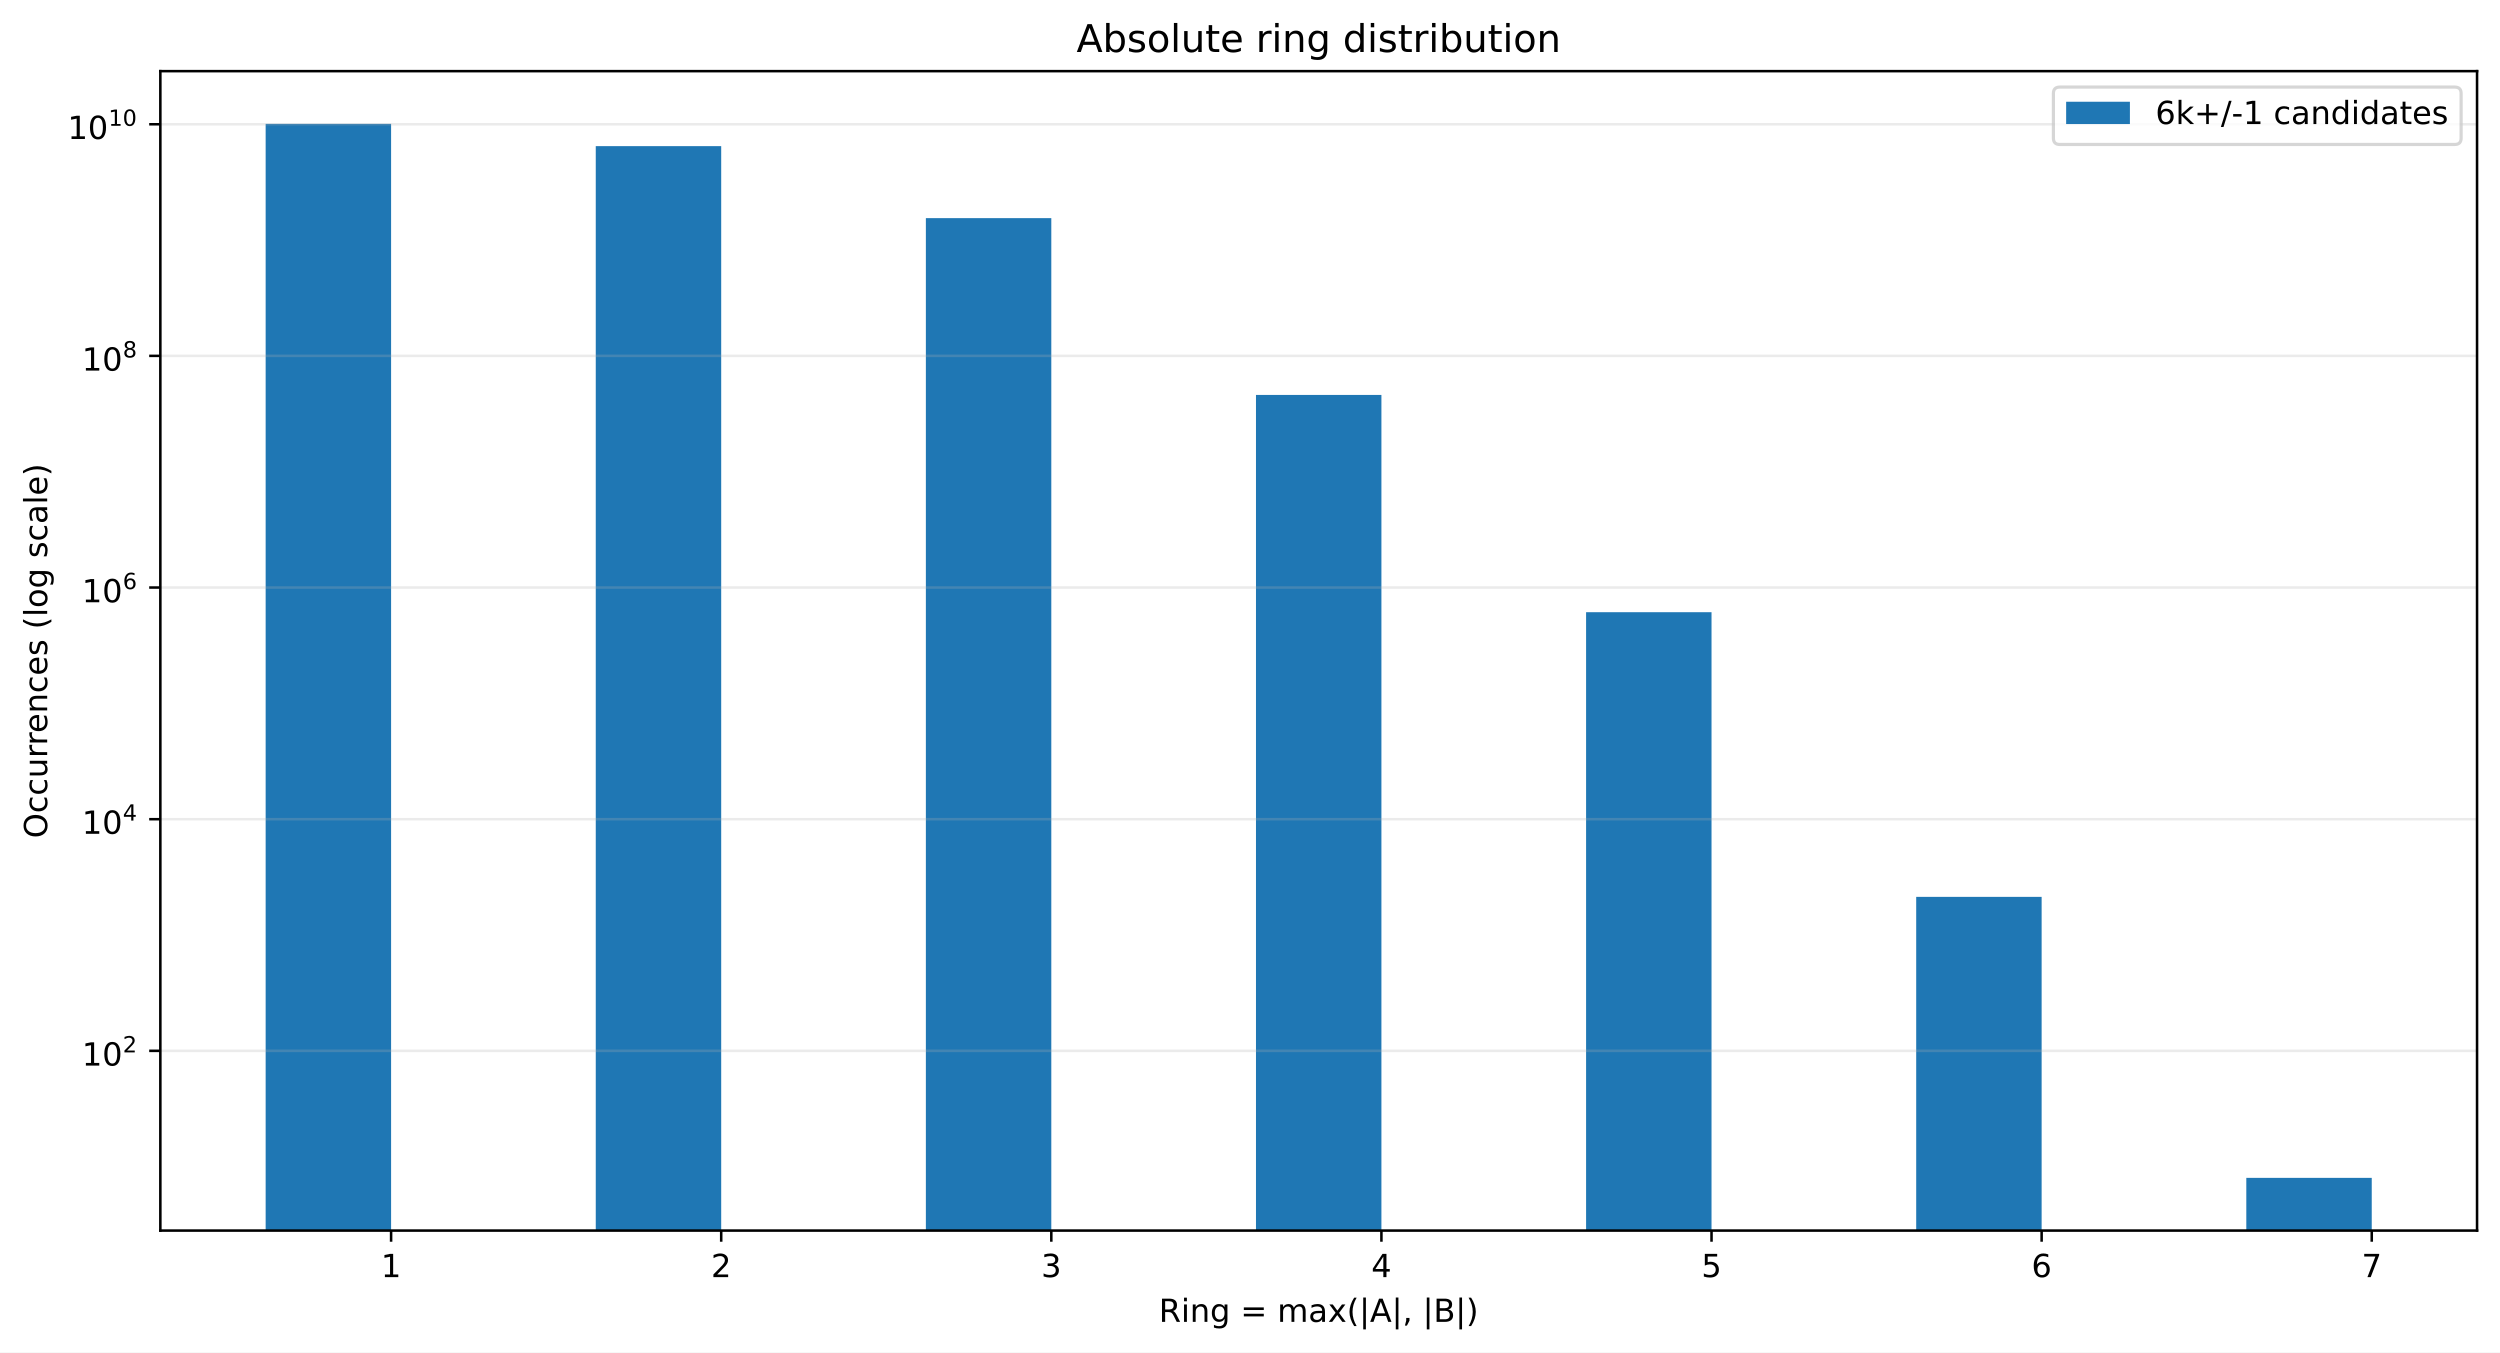
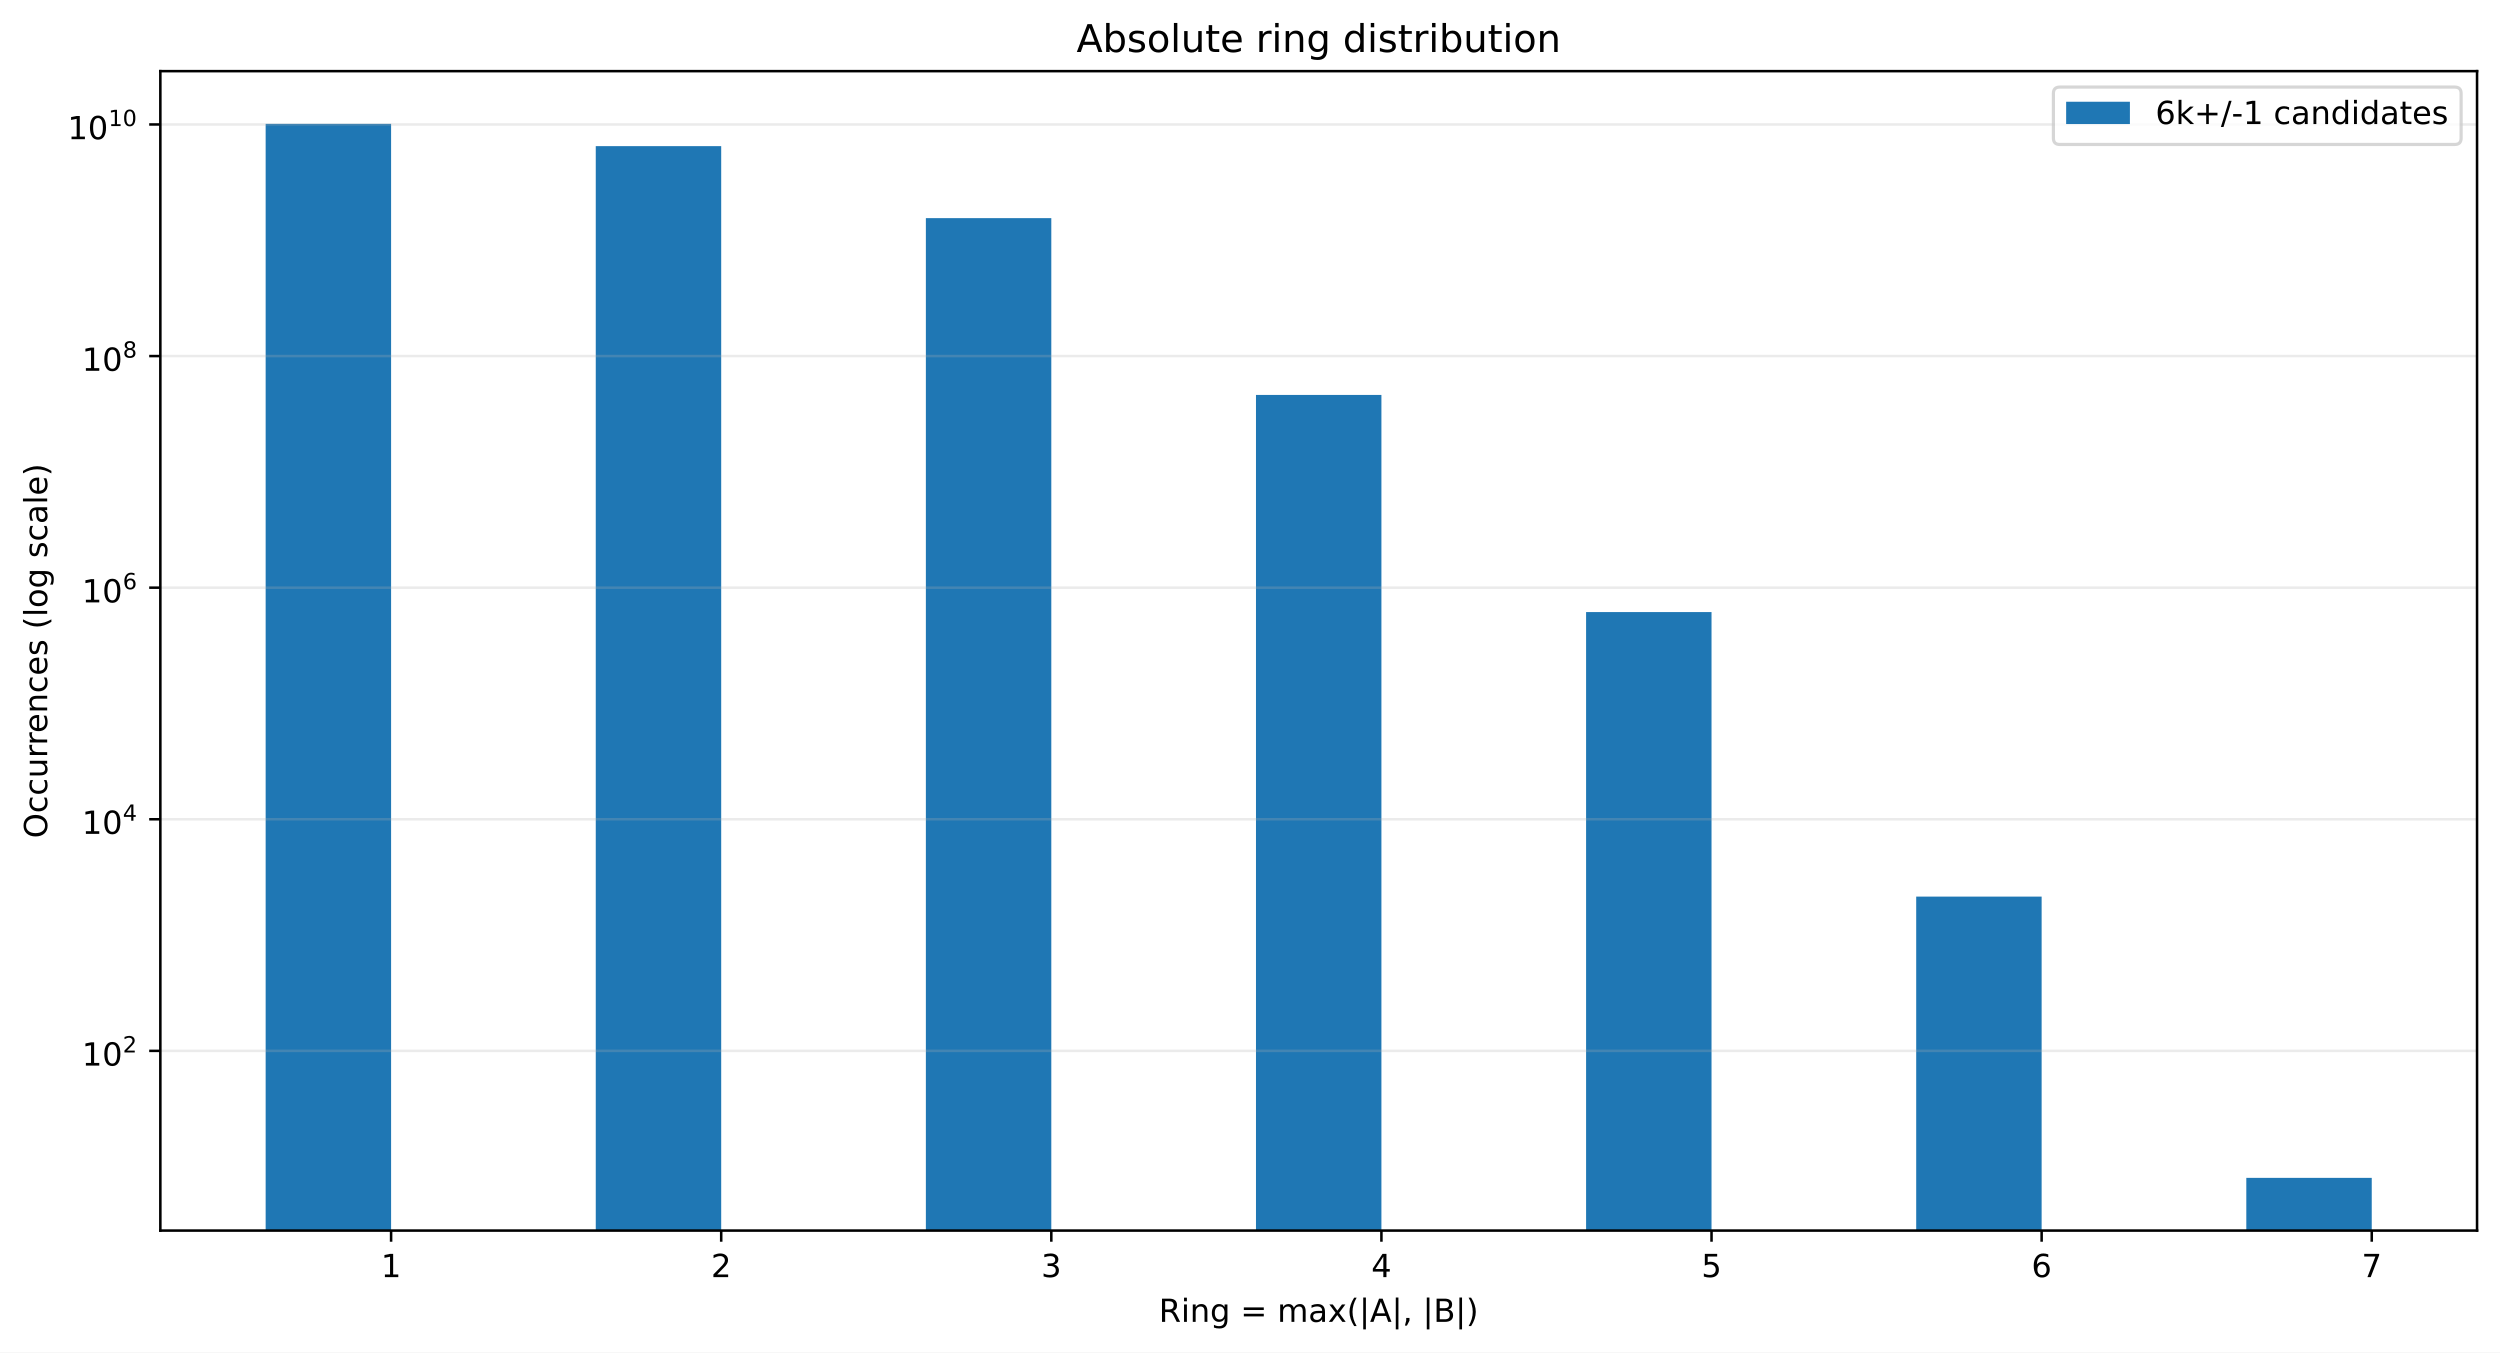
<svg xmlns="http://www.w3.org/2000/svg" xmlns:xlink="http://www.w3.org/1999/xlink" width="784.258pt" height="424.28pt" viewBox="0 0 784.258 424.28" version="1.1">
  <defs>
    <style type="text/css">*{stroke-linejoin: round; stroke-linecap: butt}</style>
  </defs>
  <g id="figure_1">
    <g id="patch_1">
      <path d="M 0 424.28  L 784.258 424.28  L 784.258 0  L 0 0  z " style="fill: #ffffff" />
    </g>
    <g id="axes_1">
      <g id="patch_2">
        <path d="M 50.301 386.036  L 777.058 386.036  L 777.058 22.318  L 50.301 22.318  z " style="fill: #ffffff" />
      </g>
      <g id="patch_3">
-         <path d="M 83.335 36736.484  L 122.687 36736.484  L 122.687 38.851  L 83.335 38.851  z " clip-path="url(#p8caac7ae0b)" style="fill: #1f77b4" />
+         <path d="M 83.335 36728.574  L 122.687 36728.574  L 122.687 38.851  L 83.335 38.851  z " clip-path="url(#pc36ef60cd7)" style="fill: #1f77b4" />
      </g>
      <g id="patch_4">
-         <path d="M 186.891 36736.484  L 226.243 36736.484  L 226.243 45.844  L 186.891 45.844  z " clip-path="url(#p8caac7ae0b)" style="fill: #1f77b4" />
+         <path d="M 186.891 36728.574  L 226.243 36728.574  L 226.243 45.843  L 186.891 45.843  z " clip-path="url(#pc36ef60cd7)" style="fill: #1f77b4" />
      </g>
      <g id="patch_5">
-         <path d="M 290.448 36736.484  L 329.799 36736.484  L 329.799 68.433  L 290.448 68.433  z " clip-path="url(#p8caac7ae0b)" style="fill: #1f77b4" />
+         <path d="M 290.448 36728.574  L 329.799 36728.574  L 329.799 68.426  L 290.448 68.426  z " clip-path="url(#pc36ef60cd7)" style="fill: #1f77b4" />
      </g>
      <g id="patch_6">
-         <path d="M 394.004 36736.484  L 433.355 36736.484  L 433.355 123.9  L 394.004 123.9  z " clip-path="url(#p8caac7ae0b)" style="fill: #1f77b4" />
+         <path d="M 394.004 36728.574  L 433.355 36728.574  L 433.355 123.882  L 394.004 123.882  z " clip-path="url(#pc36ef60cd7)" style="fill: #1f77b4" />
      </g>
      <g id="patch_7">
-         <path d="M 497.56 36736.484  L 536.912 36736.484  L 536.912 192.046  L 497.56 192.046  z " clip-path="url(#p8caac7ae0b)" style="fill: #1f77b4" />
+         <path d="M 497.56 36728.574  L 536.912 36728.574  L 536.912 192.015  L 497.56 192.015  z " clip-path="url(#pc36ef60cd7)" style="fill: #1f77b4" />
      </g>
      <g id="patch_8">
-         <path d="M 601.116 36736.484  L 640.468 36736.484  L 640.468 281.36  L 601.116 281.36  z " clip-path="url(#p8caac7ae0b)" style="fill: #1f77b4" />
+         <path d="M 601.116 36728.574  L 640.468 36728.574  L 640.468 281.261  L 601.116 281.261  z " clip-path="url(#pc36ef60cd7)" style="fill: #1f77b4" />
      </g>
      <g id="patch_9">
-         <path d="M 704.673 36736.484  L 744.024 36736.484  L 744.024 369.503  L 704.673 369.503  z " clip-path="url(#p8caac7ae0b)" style="fill: #1f77b4" />
+         <path d="M 704.673 36728.574  L 744.024 36728.574  L 744.024 369.503  L 704.673 369.503  z " clip-path="url(#pc36ef60cd7)" style="fill: #1f77b4" />
      </g>
      <g id="matplotlib.axis_1">
        <g id="xtick_1">
          <g id="line2d_1">
            <defs>
-               <path id="m0786ee6fec" d="M 0 0  L 0 3.5  " style="stroke: #000000; stroke-width: 0.8" />
+               <path id="m1dfde1f70f" d="M 0 0  L 0 3.5  " style="stroke: #000000; stroke-width: 0.8" />
            </defs>
            <g>
-               <use xlink:href="#m0786ee6fec" x="122.687" y="386.036" style="stroke: #000000; stroke-width: 0.8" />
+               <use xlink:href="#m1dfde1f70f" x="122.687" y="386.036" style="stroke: #000000; stroke-width: 0.8" />
            </g>
          </g>
          <g id="text_1">
            <g transform="translate(119.5053 400.6334) scale(0.1 -0.1)">
              <defs>
                <path id="DejaVuSans-14" d="M 794 531  L 1825 531  L 1825 4091  L 703 3866  L 703 4441  L 1819 4666  L 2450 4666  L 2450 531  L 3481 531  L 3481 0  L 794 0  L 794 531  z " transform="scale(0.015625)" />
              </defs>
              <use xlink:href="#DejaVuSans-14" />
            </g>
          </g>
        </g>
        <g id="xtick_2">
          <g id="line2d_2">
            <g>
-               <use xlink:href="#m0786ee6fec" x="226.243" y="386.036" style="stroke: #000000; stroke-width: 0.8" />
+               <use xlink:href="#m1dfde1f70f" x="226.243" y="386.036" style="stroke: #000000; stroke-width: 0.8" />
            </g>
          </g>
          <g id="text_2">
            <g transform="translate(223.0616 400.6334) scale(0.1 -0.1)">
              <defs>
                <path id="DejaVuSans-15" d="M 1228 531  L 3431 531  L 3431 0  L 469 0  L 469 531  Q 828 903 1448 1529  Q 2069 2156 2228 2338  Q 2531 2678 2651 2914  Q 2772 3150 2772 3378  Q 2772 3750 2511 3984  Q 2250 4219 1831 4219  Q 1534 4219 1204 4116  Q 875 4013 500 3803  L 500 4441  Q 881 4594 1212 4672  Q 1544 4750 1819 4750  Q 2544 4750 2975 4387  Q 3406 4025 3406 3419  Q 3406 3131 3298 2873  Q 3191 2616 2906 2266  Q 2828 2175 2409 1742  Q 1991 1309 1228 531  z " transform="scale(0.015625)" />
              </defs>
              <use xlink:href="#DejaVuSans-15" />
            </g>
          </g>
        </g>
        <g id="xtick_3">
          <g id="line2d_3">
            <g>
-               <use xlink:href="#m0786ee6fec" x="329.799" y="386.036" style="stroke: #000000; stroke-width: 0.8" />
+               <use xlink:href="#m1dfde1f70f" x="329.799" y="386.036" style="stroke: #000000; stroke-width: 0.8" />
            </g>
          </g>
          <g id="text_3">
            <g transform="translate(326.6178 400.6334) scale(0.1 -0.1)">
              <defs>
                <path id="DejaVuSans-16" d="M 2597 2516  Q 3050 2419 3304 2112  Q 3559 1806 3559 1356  Q 3559 666 3084 287  Q 2609 -91 1734 -91  Q 1441 -91 1130 -33  Q 819 25 488 141  L 488 750  Q 750 597 1062 519  Q 1375 441 1716 441  Q 2309 441 2620 675  Q 2931 909 2931 1356  Q 2931 1769 2642 2001  Q 2353 2234 1838 2234  L 1294 2234  L 1294 2753  L 1863 2753  Q 2328 2753 2575 2939  Q 2822 3125 2822 3475  Q 2822 3834 2567 4026  Q 2313 4219 1838 4219  Q 1578 4219 1281 4162  Q 984 4106 628 3988  L 628 4550  Q 988 4650 1302 4700  Q 1616 4750 1894 4750  Q 2613 4750 3031 4423  Q 3450 4097 3450 3541  Q 3450 3153 3228 2886  Q 3006 2619 2597 2516  z " transform="scale(0.015625)" />
              </defs>
              <use xlink:href="#DejaVuSans-16" />
            </g>
          </g>
        </g>
        <g id="xtick_4">
          <g id="line2d_4">
            <g>
-               <use xlink:href="#m0786ee6fec" x="433.355" y="386.036" style="stroke: #000000; stroke-width: 0.8" />
+               <use xlink:href="#m1dfde1f70f" x="433.355" y="386.036" style="stroke: #000000; stroke-width: 0.8" />
            </g>
          </g>
          <g id="text_4">
            <g transform="translate(430.174 400.6334) scale(0.1 -0.1)">
              <defs>
                <path id="DejaVuSans-17" d="M 2419 4116  L 825 1625  L 2419 1625  L 2419 4116  z M 2253 4666  L 3047 4666  L 3047 1625  L 3713 1625  L 3713 1100  L 3047 1100  L 3047 0  L 2419 0  L 2419 1100  L 313 1100  L 313 1709  L 2253 4666  z " transform="scale(0.015625)" />
              </defs>
              <use xlink:href="#DejaVuSans-17" />
            </g>
          </g>
        </g>
        <g id="xtick_5">
          <g id="line2d_5">
            <g>
-               <use xlink:href="#m0786ee6fec" x="536.912" y="386.036" style="stroke: #000000; stroke-width: 0.8" />
+               <use xlink:href="#m1dfde1f70f" x="536.912" y="386.036" style="stroke: #000000; stroke-width: 0.8" />
            </g>
          </g>
          <g id="text_5">
            <g transform="translate(533.7303 400.6334) scale(0.1 -0.1)">
              <defs>
                <path id="DejaVuSans-18" d="M 691 4666  L 3169 4666  L 3169 4134  L 1269 4134  L 1269 2991  Q 1406 3038 1543 3061  Q 1681 3084 1819 3084  Q 2600 3084 3056 2656  Q 3513 2228 3513 1497  Q 3513 744 3044 326  Q 2575 -91 1722 -91  Q 1428 -91 1123 -41  Q 819 9 494 109  L 494 744  Q 775 591 1075 516  Q 1375 441 1709 441  Q 2250 441 2565 725  Q 2881 1009 2881 1497  Q 2881 1984 2565 2268  Q 2250 2553 1709 2553  Q 1456 2553 1204 2497  Q 953 2441 691 2322  L 691 4666  z " transform="scale(0.015625)" />
              </defs>
              <use xlink:href="#DejaVuSans-18" />
            </g>
          </g>
        </g>
        <g id="xtick_6">
          <g id="line2d_6">
            <g>
-               <use xlink:href="#m0786ee6fec" x="640.468" y="386.036" style="stroke: #000000; stroke-width: 0.8" />
+               <use xlink:href="#m1dfde1f70f" x="640.468" y="386.036" style="stroke: #000000; stroke-width: 0.8" />
            </g>
          </g>
          <g id="text_6">
            <g transform="translate(637.2865 400.6334) scale(0.1 -0.1)">
              <defs>
                <path id="DejaVuSans-19" d="M 2113 2584  Q 1688 2584 1439 2293  Q 1191 2003 1191 1497  Q 1191 994 1439 701  Q 1688 409 2113 409  Q 2538 409 2786 701  Q 3034 994 3034 1497  Q 3034 2003 2786 2293  Q 2538 2584 2113 2584  z M 3366 4563  L 3366 3988  Q 3128 4100 2886 4159  Q 2644 4219 2406 4219  Q 1781 4219 1451 3797  Q 1122 3375 1075 2522  Q 1259 2794 1537 2939  Q 1816 3084 2150 3084  Q 2853 3084 3261 2657  Q 3669 2231 3669 1497  Q 3669 778 3244 343  Q 2819 -91 2113 -91  Q 1303 -91 875 529  Q 447 1150 447 2328  Q 447 3434 972 4092  Q 1497 4750 2381 4750  Q 2619 4750 2861 4703  Q 3103 4656 3366 4563  z " transform="scale(0.015625)" />
              </defs>
              <use xlink:href="#DejaVuSans-19" />
            </g>
          </g>
        </g>
        <g id="xtick_7">
          <g id="line2d_7">
            <g>
-               <use xlink:href="#m0786ee6fec" x="744.024" y="386.036" style="stroke: #000000; stroke-width: 0.8" />
+               <use xlink:href="#m1dfde1f70f" x="744.024" y="386.036" style="stroke: #000000; stroke-width: 0.8" />
            </g>
          </g>
          <g id="text_7">
            <g transform="translate(740.8427 400.6334) scale(0.1 -0.1)">
              <defs>
                <path id="DejaVuSans-1a" d="M 525 4666  L 3525 4666  L 3525 4397  L 1831 0  L 1172 0  L 2766 4134  L 525 4134  L 525 4666  z " transform="scale(0.015625)" />
              </defs>
              <use xlink:href="#DejaVuSans-1a" />
            </g>
          </g>
        </g>
        <g id="text_8">
          <g transform="translate(363.5437 414.678) scale(0.1 -0.1)">
            <defs>
              <path id="DejaVuSans-35" d="M 2841 2188  Q 3044 2119 3236 1894  Q 3428 1669 3622 1275  L 4263 0  L 3584 0  L 2988 1197  Q 2756 1666 2539 1819  Q 2322 1972 1947 1972  L 1259 1972  L 1259 0  L 628 0  L 628 4666  L 2053 4666  Q 2853 4666 3247 4331  Q 3641 3997 3641 3322  Q 3641 2881 3436 2590  Q 3231 2300 2841 2188  z M 1259 4147  L 1259 2491  L 2053 2491  Q 2509 2491 2742 2702  Q 2975 2913 2975 3322  Q 2975 3731 2742 3939  Q 2509 4147 2053 4147  L 1259 4147  z " transform="scale(0.015625)" />
              <path id="DejaVuSans-4c" d="M 603 3500  L 1178 3500  L 1178 0  L 603 0  L 603 3500  z M 603 4863  L 1178 4863  L 1178 4134  L 603 4134  L 603 4863  z " transform="scale(0.015625)" />
              <path id="DejaVuSans-51" d="M 3513 2113  L 3513 0  L 2938 0  L 2938 2094  Q 2938 2591 2744 2837  Q 2550 3084 2163 3084  Q 1697 3084 1428 2787  Q 1159 2491 1159 1978  L 1159 0  L 581 0  L 581 3500  L 1159 3500  L 1159 2956  Q 1366 3272 1645 3428  Q 1925 3584 2291 3584  Q 2894 3584 3203 3211  Q 3513 2838 3513 2113  z " transform="scale(0.015625)" />
              <path id="DejaVuSans-4a" d="M 2906 1791  Q 2906 2416 2648 2759  Q 2391 3103 1925 3103  Q 1463 3103 1205 2759  Q 947 2416 947 1791  Q 947 1169 1205 825  Q 1463 481 1925 481  Q 2391 481 2648 825  Q 2906 1169 2906 1791  z M 3481 434  Q 3481 -459 3084 -895  Q 2688 -1331 1869 -1331  Q 1566 -1331 1297 -1286  Q 1028 -1241 775 -1147  L 775 -588  Q 1028 -725 1275 -790  Q 1522 -856 1778 -856  Q 2344 -856 2625 -561  Q 2906 -266 2906 331  L 2906 616  Q 2728 306 2450 153  Q 2172 0 1784 0  Q 1141 0 747 490  Q 353 981 353 1791  Q 353 2603 747 3093  Q 1141 3584 1784 3584  Q 2172 3584 2450 3431  Q 2728 3278 2906 2969  L 2906 3500  L 3481 3500  L 3481 434  z " transform="scale(0.015625)" />
              <path id="DejaVuSans-3" transform="scale(0.015625)" />
              <path id="DejaVuSans-20" d="M 678 2906  L 4684 2906  L 4684 2381  L 678 2381  L 678 2906  z M 678 1631  L 4684 1631  L 4684 1100  L 678 1100  L 678 1631  z " transform="scale(0.015625)" />
              <path id="DejaVuSans-50" d="M 3328 2828  Q 3544 3216 3844 3400  Q 4144 3584 4550 3584  Q 5097 3584 5394 3201  Q 5691 2819 5691 2113  L 5691 0  L 5113 0  L 5113 2094  Q 5113 2597 4934 2840  Q 4756 3084 4391 3084  Q 3944 3084 3684 2787  Q 3425 2491 3425 1978  L 3425 0  L 2847 0  L 2847 2094  Q 2847 2600 2669 2842  Q 2491 3084 2119 3084  Q 1678 3084 1418 2786  Q 1159 2488 1159 1978  L 1159 0  L 581 0  L 581 3500  L 1159 3500  L 1159 2956  Q 1356 3278 1631 3431  Q 1906 3584 2284 3584  Q 2666 3584 2933 3390  Q 3200 3197 3328 2828  z " transform="scale(0.015625)" />
              <path id="DejaVuSans-44" d="M 2194 1759  Q 1497 1759 1228 1600  Q 959 1441 959 1056  Q 959 750 1161 570  Q 1363 391 1709 391  Q 2188 391 2477 730  Q 2766 1069 2766 1631  L 2766 1759  L 2194 1759  z M 3341 1997  L 3341 0  L 2766 0  L 2766 531  Q 2569 213 2275 61  Q 1981 -91 1556 -91  Q 1019 -91 701 211  Q 384 513 384 1019  Q 384 1609 779 1909  Q 1175 2209 1959 2209  L 2766 2209  L 2766 2266  Q 2766 2663 2505 2880  Q 2244 3097 1772 3097  Q 1472 3097 1187 3025  Q 903 2953 641 2809  L 641 3341  Q 956 3463 1253 3523  Q 1550 3584 1831 3584  Q 2591 3584 2966 3190  Q 3341 2797 3341 1997  z " transform="scale(0.015625)" />
              <path id="DejaVuSans-5b" d="M 3513 3500  L 2247 1797  L 3578 0  L 2900 0  L 1881 1375  L 863 0  L 184 0  L 1544 1831  L 300 3500  L 978 3500  L 1906 2253  L 2834 3500  L 3513 3500  z " transform="scale(0.015625)" />
              <path id="DejaVuSans-b" d="M 1984 4856  Q 1566 4138 1362 3434  Q 1159 2731 1159 2009  Q 1159 1288 1364 580  Q 1569 -128 1984 -844  L 1484 -844  Q 1016 -109 783 600  Q 550 1309 550 2009  Q 550 2706 781 3412  Q 1013 4119 1484 4856  L 1984 4856  z " transform="scale(0.015625)" />
              <path id="DejaVuSans-5f" d="M 1344 4891  L 1344 -1509  L 813 -1509  L 813 4891  L 1344 4891  z " transform="scale(0.015625)" />
              <path id="DejaVuSans-24" d="M 2188 4044  L 1331 1722  L 3047 1722  L 2188 4044  z M 1831 4666  L 2547 4666  L 4325 0  L 3669 0  L 3244 1197  L 1141 1197  L 716 0  L 50 0  L 1831 4666  z " transform="scale(0.015625)" />
              <path id="DejaVuSans-f" d="M 750 794  L 1409 794  L 1409 256  L 897 -744  L 494 -744  L 750 256  L 750 794  z " transform="scale(0.015625)" />
              <path id="DejaVuSans-25" d="M 1259 2228  L 1259 519  L 2272 519  Q 2781 519 3026 730  Q 3272 941 3272 1375  Q 3272 1813 3026 2020  Q 2781 2228 2272 2228  L 1259 2228  z M 1259 4147  L 1259 2741  L 2194 2741  Q 2656 2741 2882 2914  Q 3109 3088 3109 3444  Q 3109 3797 2882 3972  Q 2656 4147 2194 4147  L 1259 4147  z M 628 4666  L 2241 4666  Q 2963 4666 3353 4366  Q 3744 4066 3744 3513  Q 3744 3084 3544 2831  Q 3344 2578 2956 2516  Q 3422 2416 3680 2098  Q 3938 1781 3938 1306  Q 3938 681 3513 340  Q 3088 0 2303 0  L 628 0  L 628 4666  z " transform="scale(0.015625)" />
              <path id="DejaVuSans-c" d="M 513 4856  L 1013 4856  Q 1481 4119 1714 3412  Q 1947 2706 1947 2009  Q 1947 1309 1714 600  Q 1481 -109 1013 -844  L 513 -844  Q 928 -128 1133 580  Q 1338 1288 1338 2009  Q 1338 2731 1133 3434  Q 928 4138 513 4856  z " transform="scale(0.015625)" />
            </defs>
            <use xlink:href="#DejaVuSans-35" />
            <use xlink:href="#DejaVuSans-4c" transform="translate(69.48438 0)" />
            <use xlink:href="#DejaVuSans-51" transform="translate(97.26562 0)" />
            <use xlink:href="#DejaVuSans-4a" transform="translate(160.6406 0)" />
            <use xlink:href="#DejaVuSans-3" transform="translate(224.125 0)" />
            <use xlink:href="#DejaVuSans-20" transform="translate(255.9062 0)" />
            <use xlink:href="#DejaVuSans-3" transform="translate(339.7031 0)" />
            <use xlink:href="#DejaVuSans-50" transform="translate(371.4844 0)" />
            <use xlink:href="#DejaVuSans-44" transform="translate(468.8906 0)" />
            <use xlink:href="#DejaVuSans-5b" transform="translate(530.1719 0)" />
            <use xlink:href="#DejaVuSans-b" transform="translate(589.3594 0)" />
            <use xlink:href="#DejaVuSans-5f" transform="translate(628.375 0)" />
            <use xlink:href="#DejaVuSans-24" transform="translate(662.0625 0)" />
            <use xlink:href="#DejaVuSans-5f" transform="translate(730.4688 0)" />
            <use xlink:href="#DejaVuSans-f" transform="translate(764.1562 0)" />
            <use xlink:href="#DejaVuSans-3" transform="translate(795.9375 0)" />
            <use xlink:href="#DejaVuSans-5f" transform="translate(827.7188 0)" />
            <use xlink:href="#DejaVuSans-25" transform="translate(861.4062 0)" />
            <use xlink:href="#DejaVuSans-5f" transform="translate(930.0156 0)" />
            <use xlink:href="#DejaVuSans-c" transform="translate(963.7031 0)" />
          </g>
        </g>
      </g>
      <g id="matplotlib.axis_2">
        <g id="ytick_1">
          <g id="line2d_8">
-             <path d="M 50.301 329.648  L 777.058 329.648  " clip-path="url(#p8caac7ae0b)" style="fill: none; stroke: #b0b0b0; stroke-opacity: 0.25; stroke-width: 0.8; stroke-linecap: square" />
+             <path d="M 50.301 329.657  L 777.058 329.657  " clip-path="url(#pc36ef60cd7)" style="fill: none; stroke: #b0b0b0; stroke-opacity: 0.25; stroke-width: 0.8; stroke-linecap: square" />
          </g>
          <g id="line2d_9">
            <defs>
-               <path id="m45c5ab3312" d="M 0 0  L -3.5 0  " style="stroke: #000000; stroke-width: 0.8" />
+               <path id="mf98348e702" d="M 0 0  L -3.5 0  " style="stroke: #000000; stroke-width: 0.8" />
            </defs>
            <g>
-               <use xlink:href="#m45c5ab3312" x="50.301" y="329.648" style="stroke: #000000; stroke-width: 0.8" />
+               <use xlink:href="#mf98348e702" x="50.301" y="329.657" style="stroke: #000000; stroke-width: 0.8" />
            </g>
          </g>
          <g id="text_9">
-             <g transform="translate(25.70078 334.3478) scale(0.1 -0.1)">
+             <g transform="translate(25.70078 334.3565) scale(0.1 -0.1)">
              <defs>
                <path id="DejaVuSans-13" d="M 2034 4250  Q 1547 4250 1301 3770  Q 1056 3291 1056 2328  Q 1056 1369 1301 889  Q 1547 409 2034 409  Q 2525 409 2770 889  Q 3016 1369 3016 2328  Q 3016 3291 2770 3770  Q 2525 4250 2034 4250  z M 2034 4750  Q 2819 4750 3233 4129  Q 3647 3509 3647 2328  Q 3647 1150 3233 529  Q 2819 -91 2034 -91  Q 1250 -91 836 529  Q 422 1150 422 2328  Q 422 3509 836 4129  Q 1250 4750 2034 4750  z " transform="scale(0.015625)" />
              </defs>
              <use xlink:href="#DejaVuSans-14" transform="translate(0 0.746875)" />
              <use xlink:href="#DejaVuSans-13" transform="translate(63.62305 0.746875)" />
              <use xlink:href="#DejaVuSans-15" transform="translate(128.2031 42.04688) scale(0.7)" />
            </g>
          </g>
        </g>
        <g id="ytick_2">
          <g id="line2d_10">
-             <path d="M 50.301 256.98  L 777.058 256.98  " clip-path="url(#p8caac7ae0b)" style="fill: none; stroke: #b0b0b0; stroke-opacity: 0.25; stroke-width: 0.8; stroke-linecap: square" />
+             <path d="M 50.301 257.004  L 777.058 257.004  " clip-path="url(#pc36ef60cd7)" style="fill: none; stroke: #b0b0b0; stroke-opacity: 0.25; stroke-width: 0.8; stroke-linecap: square" />
          </g>
          <g id="line2d_11">
            <g>
-               <use xlink:href="#m45c5ab3312" x="50.301" y="256.98" style="stroke: #000000; stroke-width: 0.8" />
+               <use xlink:href="#mf98348e702" x="50.301" y="257.004" style="stroke: #000000; stroke-width: 0.8" />
            </g>
          </g>
          <g id="text_10">
-             <g transform="translate(25.70078 261.6295) scale(0.1 -0.1)">
+             <g transform="translate(25.70078 261.654) scale(0.1 -0.1)">
              <use xlink:href="#DejaVuSans-14" transform="translate(0 0.665625)" />
              <use xlink:href="#DejaVuSans-13" transform="translate(63.62305 0.665625)" />
              <use xlink:href="#DejaVuSans-17" transform="translate(128.2031 41.96563) scale(0.7)" />
            </g>
          </g>
        </g>
        <g id="ytick_3">
          <g id="line2d_12">
-             <path d="M 50.301 184.311  L 777.058 184.311  " clip-path="url(#p8caac7ae0b)" style="fill: none; stroke: #b0b0b0; stroke-opacity: 0.25; stroke-width: 0.8; stroke-linecap: square" />
+             <path d="M 50.301 184.351  L 777.058 184.351  " clip-path="url(#pc36ef60cd7)" style="fill: none; stroke: #b0b0b0; stroke-opacity: 0.25; stroke-width: 0.8; stroke-linecap: square" />
          </g>
          <g id="line2d_13">
            <g>
-               <use xlink:href="#m45c5ab3312" x="50.301" y="184.311" style="stroke: #000000; stroke-width: 0.8" />
+               <use xlink:href="#mf98348e702" x="50.301" y="184.351" style="stroke: #000000; stroke-width: 0.8" />
            </g>
          </g>
          <g id="text_11">
-             <g transform="translate(25.70078 189.0112) scale(0.1 -0.1)">
+             <g transform="translate(25.70078 189.0515) scale(0.1 -0.1)">
              <use xlink:href="#DejaVuSans-14" transform="translate(0 0.746875)" />
              <use xlink:href="#DejaVuSans-13" transform="translate(63.62305 0.746875)" />
              <use xlink:href="#DejaVuSans-19" transform="translate(128.2031 42.04688) scale(0.7)" />
            </g>
          </g>
        </g>
        <g id="ytick_4">
          <g id="line2d_14">
-             <path d="M 50.301 111.643  L 777.058 111.643  " clip-path="url(#p8caac7ae0b)" style="fill: none; stroke: #b0b0b0; stroke-opacity: 0.25; stroke-width: 0.8; stroke-linecap: square" />
+             <path d="M 50.301 111.699  L 777.058 111.699  " clip-path="url(#pc36ef60cd7)" style="fill: none; stroke: #b0b0b0; stroke-opacity: 0.25; stroke-width: 0.8; stroke-linecap: square" />
          </g>
          <g id="line2d_15">
            <g>
-               <use xlink:href="#m45c5ab3312" x="50.301" y="111.643" style="stroke: #000000; stroke-width: 0.8" />
+               <use xlink:href="#mf98348e702" x="50.301" y="111.699" style="stroke: #000000; stroke-width: 0.8" />
            </g>
          </g>
          <g id="text_12">
-             <g transform="translate(25.70078 116.3428) scale(0.1 -0.1)">
+             <g transform="translate(25.70078 116.3989) scale(0.1 -0.1)">
              <defs>
                <path id="DejaVuSans-1b" d="M 2034 2216  Q 1584 2216 1326 1975  Q 1069 1734 1069 1313  Q 1069 891 1326 650  Q 1584 409 2034 409  Q 2484 409 2743 651  Q 3003 894 3003 1313  Q 3003 1734 2745 1975  Q 2488 2216 2034 2216  z M 1403 2484  Q 997 2584 770 2862  Q 544 3141 544 3541  Q 544 4100 942 4425  Q 1341 4750 2034 4750  Q 2731 4750 3128 4425  Q 3525 4100 3525 3541  Q 3525 3141 3298 2862  Q 3072 2584 2669 2484  Q 3125 2378 3379 2068  Q 3634 1759 3634 1313  Q 3634 634 3220 271  Q 2806 -91 2034 -91  Q 1263 -91 848 271  Q 434 634 434 1313  Q 434 1759 690 2068  Q 947 2378 1403 2484  z M 1172 3481  Q 1172 3119 1398 2916  Q 1625 2713 2034 2713  Q 2441 2713 2670 2916  Q 2900 3119 2900 3481  Q 2900 3844 2670 4047  Q 2441 4250 2034 4250  Q 1625 4250 1398 4047  Q 1172 3844 1172 3481  z " transform="scale(0.015625)" />
              </defs>
              <use xlink:href="#DejaVuSans-14" transform="translate(0 0.746875)" />
              <use xlink:href="#DejaVuSans-13" transform="translate(63.62305 0.746875)" />
              <use xlink:href="#DejaVuSans-1b" transform="translate(128.2031 42.04688) scale(0.7)" />
            </g>
          </g>
        </g>
        <g id="ytick_5">
          <g id="line2d_16">
-             <path d="M 50.301 38.975  L 777.058 38.975  " clip-path="url(#p8caac7ae0b)" style="fill: none; stroke: #b0b0b0; stroke-opacity: 0.25; stroke-width: 0.8; stroke-linecap: square" />
+             <path d="M 50.301 39.046  L 777.058 39.046  " clip-path="url(#pc36ef60cd7)" style="fill: none; stroke: #b0b0b0; stroke-opacity: 0.25; stroke-width: 0.8; stroke-linecap: square" />
          </g>
          <g id="line2d_17">
            <g>
-               <use xlink:href="#m45c5ab3312" x="50.301" y="38.975" style="stroke: #000000; stroke-width: 0.8" />
+               <use xlink:href="#mf98348e702" x="50.301" y="39.046" style="stroke: #000000; stroke-width: 0.8" />
            </g>
          </g>
          <g id="text_13">
-             <g transform="translate(21.20078 43.67451) scale(0.1 -0.1)">
+             <g transform="translate(21.20078 43.74639) scale(0.1 -0.1)">
              <use xlink:href="#DejaVuSans-14" transform="translate(0 0.746875)" />
              <use xlink:href="#DejaVuSans-13" transform="translate(63.62305 0.746875)" />
              <use xlink:href="#DejaVuSans-14" transform="translate(128.2031 42.04688) scale(0.7)" />
              <use xlink:href="#DejaVuSans-13" transform="translate(172.7393 42.04688) scale(0.7)" />
            </g>
          </g>
        </g>
        <g id="text_14">
          <g transform="translate(14.79844 262.9551) rotate(-90) scale(0.1 -0.1)">
            <defs>
              <path id="DejaVuSans-32" d="M 2522 4238  Q 1834 4238 1429 3725  Q 1025 3213 1025 2328  Q 1025 1447 1429 934  Q 1834 422 2522 422  Q 3209 422 3611 934  Q 4013 1447 4013 2328  Q 4013 3213 3611 3725  Q 3209 4238 2522 4238  z M 2522 4750  Q 3503 4750 4090 4092  Q 4678 3434 4678 2328  Q 4678 1225 4090 567  Q 3503 -91 2522 -91  Q 1538 -91 948 565  Q 359 1222 359 2328  Q 359 3434 948 4092  Q 1538 4750 2522 4750  z " transform="scale(0.015625)" />
              <path id="DejaVuSans-46" d="M 3122 3366  L 3122 2828  Q 2878 2963 2633 3030  Q 2388 3097 2138 3097  Q 1578 3097 1268 2742  Q 959 2388 959 1747  Q 959 1106 1268 751  Q 1578 397 2138 397  Q 2388 397 2633 464  Q 2878 531 3122 666  L 3122 134  Q 2881 22 2623 -34  Q 2366 -91 2075 -91  Q 1284 -91 818 406  Q 353 903 353 1747  Q 353 2603 823 3093  Q 1294 3584 2113 3584  Q 2378 3584 2631 3529  Q 2884 3475 3122 3366  z " transform="scale(0.015625)" />
              <path id="DejaVuSans-58" d="M 544 1381  L 544 3500  L 1119 3500  L 1119 1403  Q 1119 906 1312 657  Q 1506 409 1894 409  Q 2359 409 2629 706  Q 2900 1003 2900 1516  L 2900 3500  L 3475 3500  L 3475 0  L 2900 0  L 2900 538  Q 2691 219 2414 64  Q 2138 -91 1772 -91  Q 1169 -91 856 284  Q 544 659 544 1381  z M 1991 3584  L 1991 3584  z " transform="scale(0.015625)" />
              <path id="DejaVuSans-55" d="M 2631 2963  Q 2534 3019 2420 3045  Q 2306 3072 2169 3072  Q 1681 3072 1420 2755  Q 1159 2438 1159 1844  L 1159 0  L 581 0  L 581 3500  L 1159 3500  L 1159 2956  Q 1341 3275 1631 3429  Q 1922 3584 2338 3584  Q 2397 3584 2469 3576  Q 2541 3569 2628 3553  L 2631 2963  z " transform="scale(0.015625)" />
              <path id="DejaVuSans-48" d="M 3597 1894  L 3597 1613  L 953 1613  Q 991 1019 1311 708  Q 1631 397 2203 397  Q 2534 397 2845 478  Q 3156 559 3463 722  L 3463 178  Q 3153 47 2828 -22  Q 2503 -91 2169 -91  Q 1331 -91 842 396  Q 353 884 353 1716  Q 353 2575 817 3079  Q 1281 3584 2069 3584  Q 2775 3584 3186 3129  Q 3597 2675 3597 1894  z M 3022 2063  Q 3016 2534 2758 2815  Q 2500 3097 2075 3097  Q 1594 3097 1305 2825  Q 1016 2553 972 2059  L 3022 2063  z " transform="scale(0.015625)" />
              <path id="DejaVuSans-56" d="M 2834 3397  L 2834 2853  Q 2591 2978 2328 3040  Q 2066 3103 1784 3103  Q 1356 3103 1142 2972  Q 928 2841 928 2578  Q 928 2378 1081 2264  Q 1234 2150 1697 2047  L 1894 2003  Q 2506 1872 2764 1633  Q 3022 1394 3022 966  Q 3022 478 2636 193  Q 2250 -91 1575 -91  Q 1294 -91 989 -36  Q 684 19 347 128  L 347 722  Q 666 556 975 473  Q 1284 391 1588 391  Q 1994 391 2212 530  Q 2431 669 2431 922  Q 2431 1156 2273 1281  Q 2116 1406 1581 1522  L 1381 1569  Q 847 1681 609 1914  Q 372 2147 372 2553  Q 372 3047 722 3315  Q 1072 3584 1716 3584  Q 2034 3584 2315 3537  Q 2597 3491 2834 3397  z " transform="scale(0.015625)" />
              <path id="DejaVuSans-4f" d="M 603 4863  L 1178 4863  L 1178 0  L 603 0  L 603 4863  z " transform="scale(0.015625)" />
              <path id="DejaVuSans-52" d="M 1959 3097  Q 1497 3097 1228 2736  Q 959 2375 959 1747  Q 959 1119 1226 758  Q 1494 397 1959 397  Q 2419 397 2687 759  Q 2956 1122 2956 1747  Q 2956 2369 2687 2733  Q 2419 3097 1959 3097  z M 1959 3584  Q 2709 3584 3137 3096  Q 3566 2609 3566 1747  Q 3566 888 3137 398  Q 2709 -91 1959 -91  Q 1206 -91 779 398  Q 353 888 353 1747  Q 353 2609 779 3096  Q 1206 3584 1959 3584  z " transform="scale(0.015625)" />
            </defs>
            <use xlink:href="#DejaVuSans-32" />
            <use xlink:href="#DejaVuSans-46" transform="translate(78.71875 0)" />
            <use xlink:href="#DejaVuSans-46" transform="translate(133.7031 0)" />
            <use xlink:href="#DejaVuSans-58" transform="translate(188.6875 0)" />
            <use xlink:href="#DejaVuSans-55" transform="translate(252.0625 0)" />
            <use xlink:href="#DejaVuSans-55" transform="translate(291.4219 0)" />
            <use xlink:href="#DejaVuSans-48" transform="translate(330.3281 0)" />
            <use xlink:href="#DejaVuSans-51" transform="translate(391.8594 0)" />
            <use xlink:href="#DejaVuSans-46" transform="translate(455.2344 0)" />
            <use xlink:href="#DejaVuSans-48" transform="translate(510.2188 0)" />
            <use xlink:href="#DejaVuSans-56" transform="translate(571.75 0)" />
            <use xlink:href="#DejaVuSans-3" transform="translate(623.8438 0)" />
            <use xlink:href="#DejaVuSans-b" transform="translate(655.625 0)" />
            <use xlink:href="#DejaVuSans-4f" transform="translate(694.6406 0)" />
            <use xlink:href="#DejaVuSans-52" transform="translate(722.4219 0)" />
            <use xlink:href="#DejaVuSans-4a" transform="translate(783.6094 0)" />
            <use xlink:href="#DejaVuSans-3" transform="translate(847.0938 0)" />
            <use xlink:href="#DejaVuSans-56" transform="translate(878.875 0)" />
            <use xlink:href="#DejaVuSans-46" transform="translate(930.9688 0)" />
            <use xlink:href="#DejaVuSans-44" transform="translate(985.9531 0)" />
            <use xlink:href="#DejaVuSans-4f" transform="translate(1047.234 0)" />
            <use xlink:href="#DejaVuSans-48" transform="translate(1075.016 0)" />
            <use xlink:href="#DejaVuSans-c" transform="translate(1136.547 0)" />
          </g>
        </g>
      </g>
      <g id="patch_10">
        <path d="M 50.301 386.036  L 50.301 22.318  " style="fill: none; stroke: #000000; stroke-width: 0.8; stroke-linejoin: miter; stroke-linecap: square" />
      </g>
      <g id="patch_11">
        <path d="M 777.058 386.036  L 777.058 22.318  " style="fill: none; stroke: #000000; stroke-width: 0.8; stroke-linejoin: miter; stroke-linecap: square" />
      </g>
      <g id="patch_12">
        <path d="M 50.301 386.036  L 777.058 386.036  " style="fill: none; stroke: #000000; stroke-width: 0.8; stroke-linejoin: miter; stroke-linecap: square" />
      </g>
      <g id="patch_13">
        <path d="M 50.301 22.318  L 777.058 22.318  " style="fill: none; stroke: #000000; stroke-width: 0.8; stroke-linejoin: miter; stroke-linecap: square" />
      </g>
      <g id="text_15">
        <g transform="translate(337.7055 16.31812) scale(0.12 -0.12)">
          <defs>
            <path id="DejaVuSans-45" d="M 3116 1747  Q 3116 2381 2855 2742  Q 2594 3103 2138 3103  Q 1681 3103 1420 2742  Q 1159 2381 1159 1747  Q 1159 1113 1420 752  Q 1681 391 2138 391  Q 2594 391 2855 752  Q 3116 1113 3116 1747  z M 1159 2969  Q 1341 3281 1617 3432  Q 1894 3584 2278 3584  Q 2916 3584 3314 3078  Q 3713 2572 3713 1747  Q 3713 922 3314 415  Q 2916 -91 2278 -91  Q 1894 -91 1617 61  Q 1341 213 1159 525  L 1159 0  L 581 0  L 581 4863  L 1159 4863  L 1159 2969  z " transform="scale(0.015625)" />
            <path id="DejaVuSans-57" d="M 1172 4494  L 1172 3500  L 2356 3500  L 2356 3053  L 1172 3053  L 1172 1153  Q 1172 725 1289 603  Q 1406 481 1766 481  L 2356 481  L 2356 0  L 1766 0  Q 1100 0 847 248  Q 594 497 594 1153  L 594 3053  L 172 3053  L 172 3500  L 594 3500  L 594 4494  L 1172 4494  z " transform="scale(0.015625)" />
            <path id="DejaVuSans-47" d="M 2906 2969  L 2906 4863  L 3481 4863  L 3481 0  L 2906 0  L 2906 525  Q 2725 213 2448 61  Q 2172 -91 1784 -91  Q 1150 -91 751 415  Q 353 922 353 1747  Q 353 2572 751 3078  Q 1150 3584 1784 3584  Q 2172 3584 2448 3432  Q 2725 3281 2906 2969  z M 947 1747  Q 947 1113 1208 752  Q 1469 391 1925 391  Q 2381 391 2643 752  Q 2906 1113 2906 1747  Q 2906 2381 2643 2742  Q 2381 3103 1925 3103  Q 1469 3103 1208 2742  Q 947 2381 947 1747  z " transform="scale(0.015625)" />
          </defs>
          <use xlink:href="#DejaVuSans-24" />
          <use xlink:href="#DejaVuSans-45" transform="translate(68.40625 0)" />
          <use xlink:href="#DejaVuSans-56" transform="translate(131.8906 0)" />
          <use xlink:href="#DejaVuSans-52" transform="translate(183.9844 0)" />
          <use xlink:href="#DejaVuSans-4f" transform="translate(245.1719 0)" />
          <use xlink:href="#DejaVuSans-58" transform="translate(272.9531 0)" />
          <use xlink:href="#DejaVuSans-57" transform="translate(336.3281 0)" />
          <use xlink:href="#DejaVuSans-48" transform="translate(375.5312 0)" />
          <use xlink:href="#DejaVuSans-3" transform="translate(437.0625 0)" />
          <use xlink:href="#DejaVuSans-55" transform="translate(468.8438 0)" />
          <use xlink:href="#DejaVuSans-4c" transform="translate(509.9531 0)" />
          <use xlink:href="#DejaVuSans-51" transform="translate(537.7344 0)" />
          <use xlink:href="#DejaVuSans-4a" transform="translate(601.1094 0)" />
          <use xlink:href="#DejaVuSans-3" transform="translate(664.5938 0)" />
          <use xlink:href="#DejaVuSans-47" transform="translate(696.375 0)" />
          <use xlink:href="#DejaVuSans-4c" transform="translate(759.8594 0)" />
          <use xlink:href="#DejaVuSans-56" transform="translate(787.6406 0)" />
          <use xlink:href="#DejaVuSans-57" transform="translate(839.7344 0)" />
          <use xlink:href="#DejaVuSans-55" transform="translate(878.9375 0)" />
          <use xlink:href="#DejaVuSans-4c" transform="translate(920.0469 0)" />
          <use xlink:href="#DejaVuSans-45" transform="translate(947.8281 0)" />
          <use xlink:href="#DejaVuSans-58" transform="translate(1011.312 0)" />
          <use xlink:href="#DejaVuSans-57" transform="translate(1074.688 0)" />
          <use xlink:href="#DejaVuSans-4c" transform="translate(1113.891 0)" />
          <use xlink:href="#DejaVuSans-52" transform="translate(1141.672 0)" />
          <use xlink:href="#DejaVuSans-51" transform="translate(1202.859 0)" />
        </g>
      </g>
      <g id="legend_1">
        <g id="patch_14">
          <path d="M 646.158 45.319  L 770.058 45.319  Q 772.058 45.319 772.058 43.319  L 772.058 29.318  Q 772.058 27.318 770.058 27.318  L 646.158 27.318  Q 644.158 27.318 644.158 29.318  L 644.158 43.319  Q 644.158 45.319 646.158 45.319  z " style="fill: #ffffff; opacity: 0.8; stroke: #cccccc; stroke-linejoin: miter" />
        </g>
        <g id="patch_15">
          <path d="M 648.158 38.917  L 668.158 38.917  L 668.158 31.917  L 648.158 31.917  z " style="fill: #1f77b4" />
        </g>
        <g id="text_16">
          <g transform="translate(676.1584 38.91656) scale(0.1 -0.1)">
            <defs>
              <path id="DejaVuSans-4e" d="M 581 4863  L 1159 4863  L 1159 1991  L 2875 3500  L 3609 3500  L 1753 1863  L 3688 0  L 2938 0  L 1159 1709  L 1159 0  L 581 0  L 581 4863  z " transform="scale(0.015625)" />
              <path id="DejaVuSans-e" d="M 2944 4013  L 2944 2272  L 4684 2272  L 4684 1741  L 2944 1741  L 2944 0  L 2419 0  L 2419 1741  L 678 1741  L 678 2272  L 2419 2272  L 2419 4013  L 2944 4013  z " transform="scale(0.015625)" />
              <path id="DejaVuSans-12" d="M 1625 4666  L 2156 4666  L 531 -594  L 0 -594  L 1625 4666  z " transform="scale(0.015625)" />
              <path id="DejaVuSans-10" d="M 313 2009  L 1997 2009  L 1997 1497  L 313 1497  L 313 2009  z " transform="scale(0.015625)" />
            </defs>
            <use xlink:href="#DejaVuSans-19" />
            <use xlink:href="#DejaVuSans-4e" transform="translate(63.625 0)" />
            <use xlink:href="#DejaVuSans-e" transform="translate(121.5312 0)" />
            <use xlink:href="#DejaVuSans-12" transform="translate(205.3281 0)" />
            <use xlink:href="#DejaVuSans-10" transform="translate(239.0156 0)" />
            <use xlink:href="#DejaVuSans-14" transform="translate(275.0938 0)" />
            <use xlink:href="#DejaVuSans-3" transform="translate(338.7188 0)" />
            <use xlink:href="#DejaVuSans-46" transform="translate(370.5 0)" />
            <use xlink:href="#DejaVuSans-44" transform="translate(425.4844 0)" />
            <use xlink:href="#DejaVuSans-51" transform="translate(486.7656 0)" />
            <use xlink:href="#DejaVuSans-47" transform="translate(550.1406 0)" />
            <use xlink:href="#DejaVuSans-4c" transform="translate(613.625 0)" />
            <use xlink:href="#DejaVuSans-47" transform="translate(641.4062 0)" />
            <use xlink:href="#DejaVuSans-44" transform="translate(704.8906 0)" />
            <use xlink:href="#DejaVuSans-57" transform="translate(766.1719 0)" />
            <use xlink:href="#DejaVuSans-48" transform="translate(805.375 0)" />
            <use xlink:href="#DejaVuSans-56" transform="translate(866.9062 0)" />
          </g>
        </g>
      </g>
    </g>
  </g>
  <defs>
-     <clipPath id="p8caac7ae0b">
+     <clipPath id="pc36ef60cd7">
      <rect x="50.301" y="22.318" width="726.758" height="363.718" />
    </clipPath>
  </defs>
</svg>
